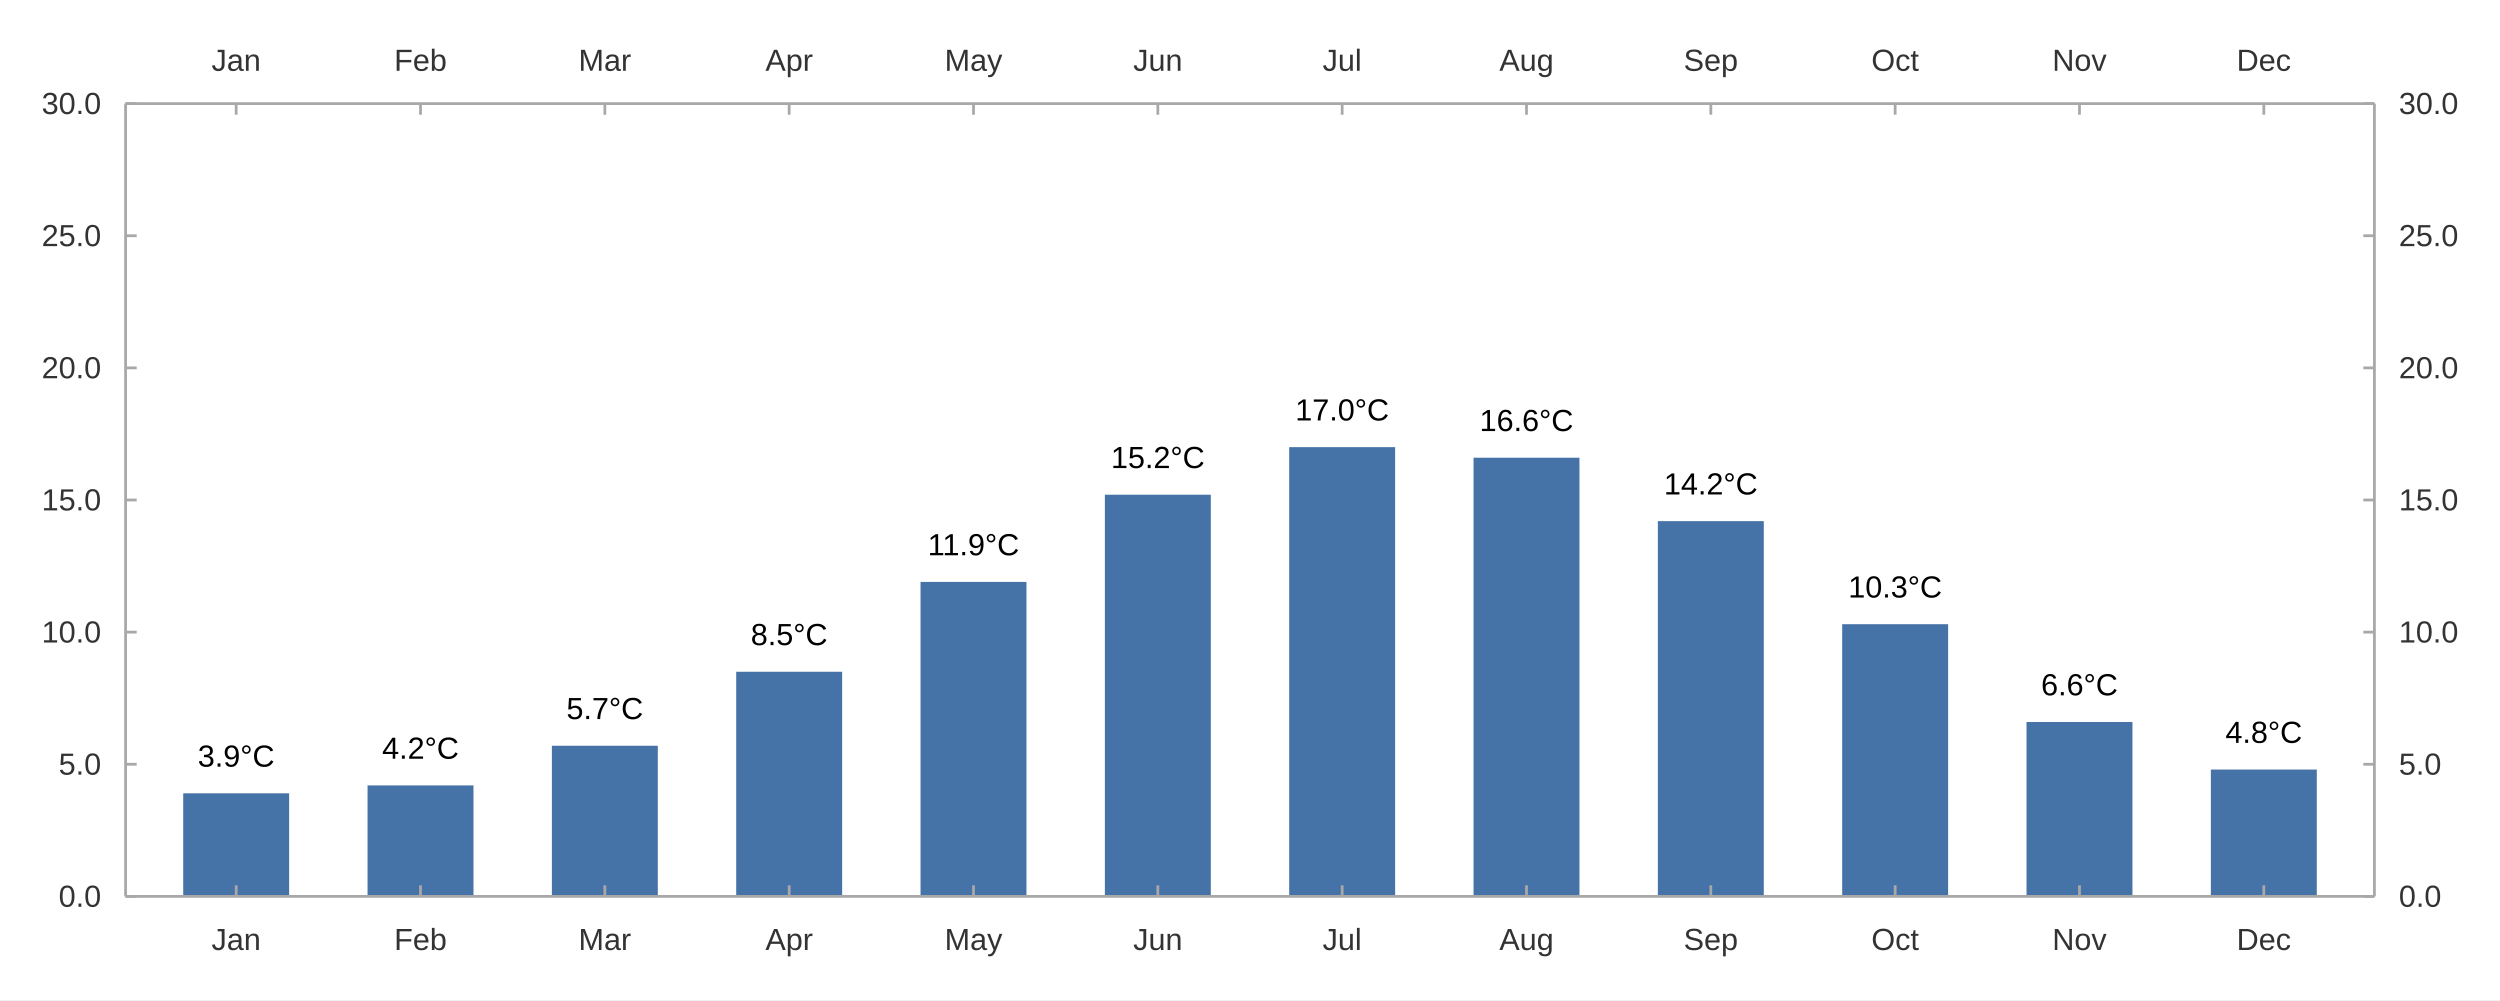
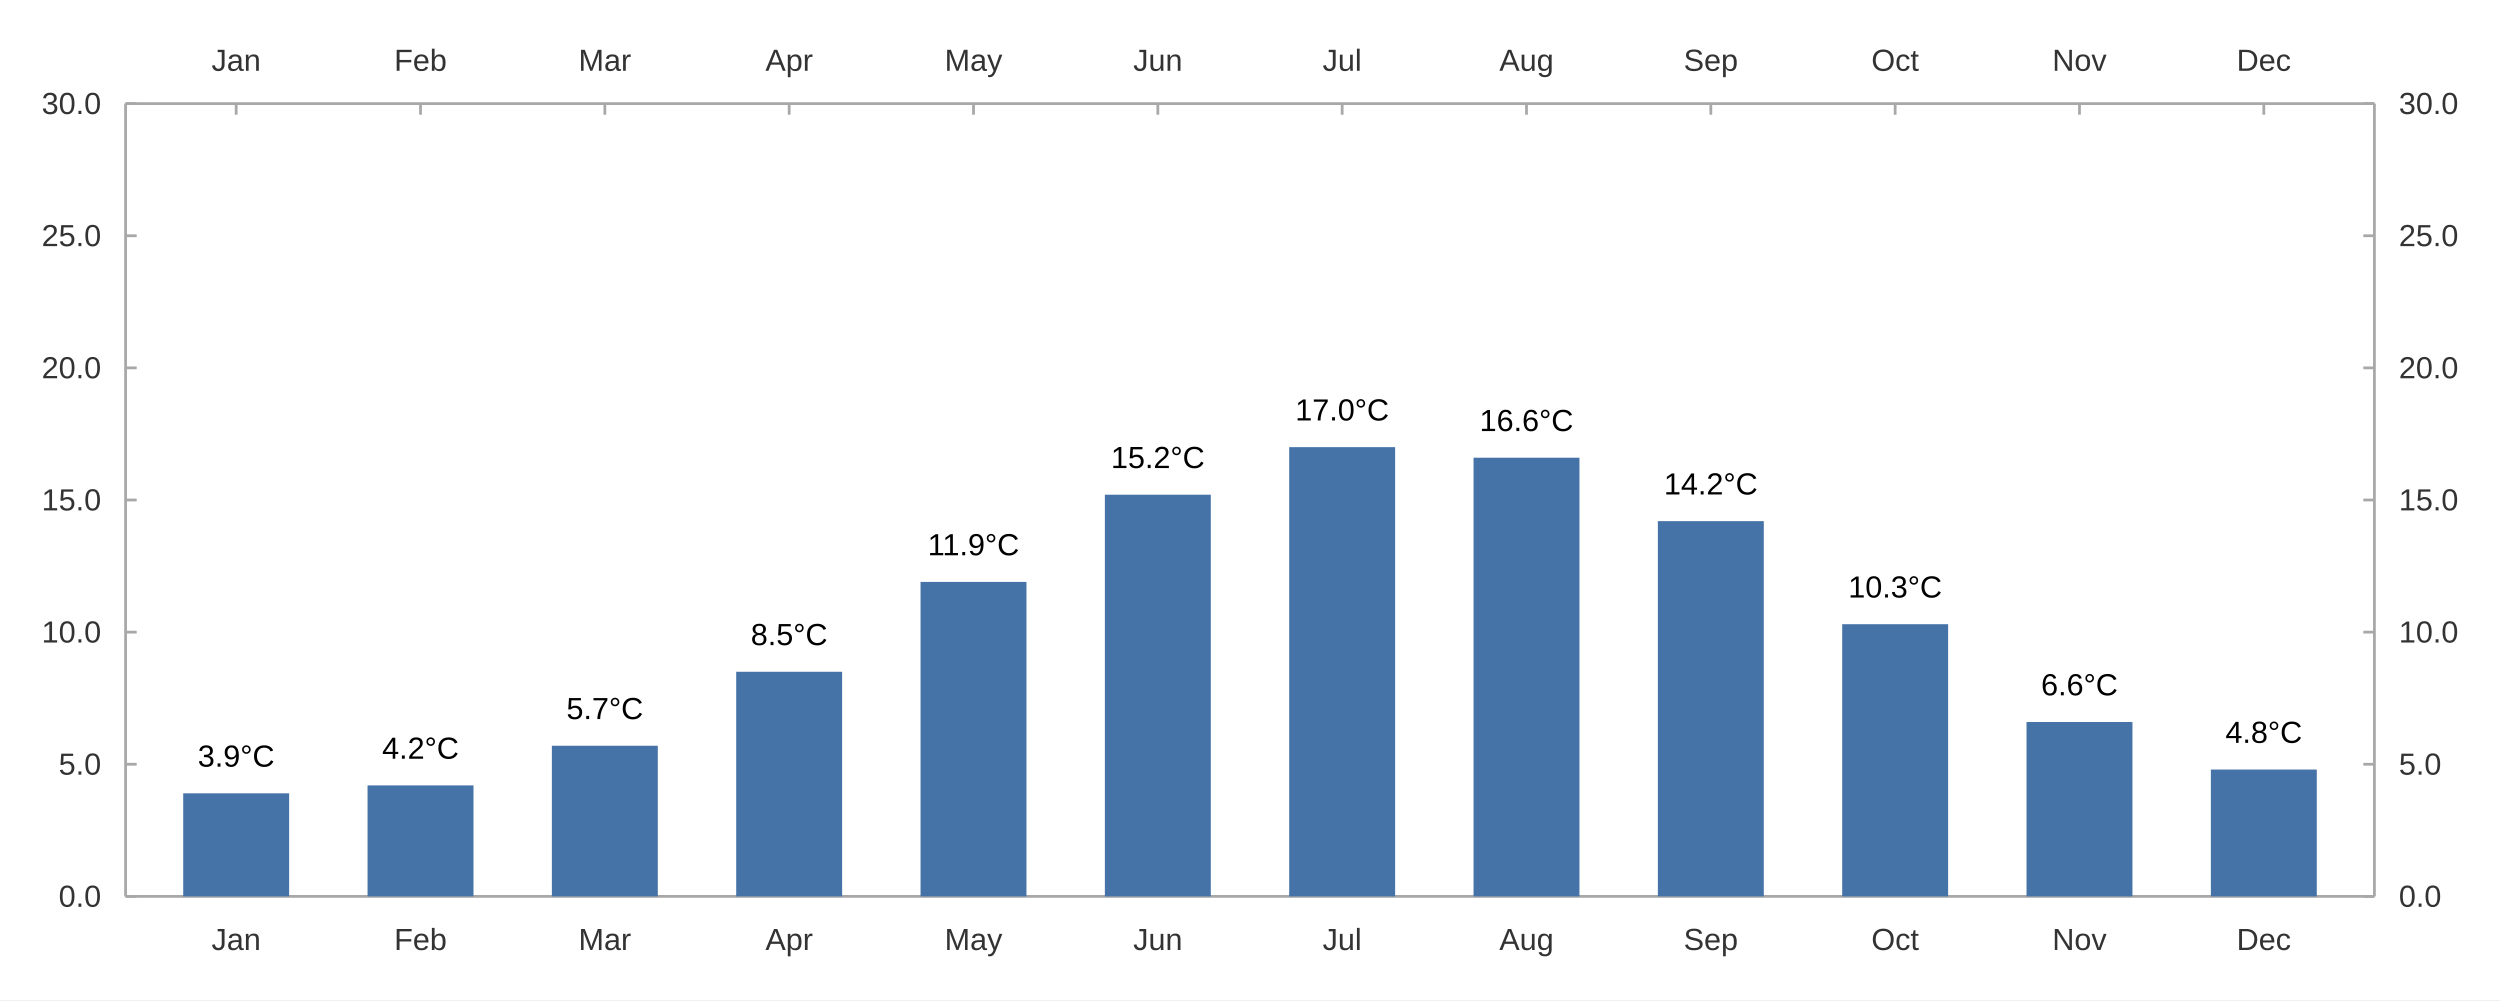
<svg xmlns="http://www.w3.org/2000/svg" width="1200" height="480" viewBox="0 0 1200.0 480.0">
  <rect width="1200" height="480" fill="#ffffff" />
-   <path fill="#4572a7" d="M87.945 430.267 L87.945 380.797 L138.79 380.797 L138.79 430.267 " />
-   <path fill="#4572a7" d="M176.424 430.267 L176.424 376.992 L227.268 376.992 L227.268 430.267 " />
-   <path fill="#4572a7" d="M264.902 430.267 L264.902 357.965 L315.747 357.965 L315.747 430.267 " />
-   <path fill="#4572a7" d="M353.381 430.267 L353.381 322.449 L404.226 322.449 L404.226 430.267 " />
-   <path fill="#4572a7" d="M441.86 430.267 L441.86 279.322 L492.704 279.322 L492.704 430.267 " />
-   <path fill="#4572a7" d="M530.338 430.267 L530.338 237.463 L581.183 237.463 L581.183 430.267 " />
-   <path fill="#4572a7" d="M618.817 430.267 L618.817 214.631 L669.662 214.631 L669.662 430.267 " />
-   <path fill="#4572a7" d="M707.296 430.267 L707.296 219.705 L758.14 219.705 L758.14 430.267 " />
-   <path fill="#4572a7" d="M795.774 430.267 L795.774 250.148 L846.619 250.148 L846.619 430.267 " />
-   <path fill="#4572a7" d="M884.253 430.267 L884.253 299.617 L935.097 299.617 L935.097 430.267 " />
-   <path fill="#4572a7" d="M972.732 430.267 L972.732 346.549 L1023.576 346.549 L1023.576 430.267 " />
-   <path fill="#4572a7" d="M1061.21 430.267 L1061.21 369.381 L1112.055 369.381 L1112.055 430.267 " />
-   <text x="94.938" y="367.997" fill="#000000" font-size="14.667" font-family="Arial,Helvetica,'Helvetica Neue',sans-serif">3.9°C</text>
-   <text x="183.416" y="364.192" fill="#000000" font-size="14.667" font-family="Arial,Helvetica,'Helvetica Neue',sans-serif">4.2°C</text>
-   <text x="271.895" y="345.165" fill="#000000" font-size="14.667" font-family="Arial,Helvetica,'Helvetica Neue',sans-serif">5.7°C</text>
-   <text x="360.374" y="309.649" fill="#000000" font-size="14.667" font-family="Arial,Helvetica,'Helvetica Neue',sans-serif">8.5°C</text>
-   <text x="445.321" y="266.522" fill="#000000" font-size="14.667" font-family="Arial,Helvetica,'Helvetica Neue',sans-serif">11.9°C</text>
-   <text x="533.253" y="224.663" fill="#000000" font-size="14.667" font-family="Arial,Helvetica,'Helvetica Neue',sans-serif">15.2°C</text>
-   <text x="621.731" y="201.831" fill="#000000" font-size="14.667" font-family="Arial,Helvetica,'Helvetica Neue',sans-serif">17.0°C</text>
-   <text x="710.21" y="206.905" fill="#000000" font-size="14.667" font-family="Arial,Helvetica,'Helvetica Neue',sans-serif">16.6°C</text>
-   <text x="798.689" y="237.348" fill="#000000" font-size="14.667" font-family="Arial,Helvetica,'Helvetica Neue',sans-serif">14.2°C</text>
-   <text x="887.167" y="286.817" fill="#000000" font-size="14.667" font-family="Arial,Helvetica,'Helvetica Neue',sans-serif">10.3°C</text>
-   <text x="979.724" y="333.749" fill="#000000" font-size="14.667" font-family="Arial,Helvetica,'Helvetica Neue',sans-serif">6.6°C</text>
-   <text x="1068.203" y="356.581" fill="#000000" font-size="14.667" font-family="Arial,Helvetica,'Helvetica Neue',sans-serif">4.8°C</text>
  <path stroke-width="1.333" stroke="#a8a8a8" fill="none" d="M60.28 49.733 L60.28 430.267 " />
  <path stroke-width="1.333" stroke="#a8a8a8" fill="none" d="M60.28 430.267 L65.614 430.267 " />
  <path stroke-width="1.333" stroke="#a8a8a8" fill="none" d="M60.28 366.844 L65.614 366.844 " />
  <path stroke-width="1.333" stroke="#a8a8a8" fill="none" d="M60.28 303.422 L65.614 303.422 " />
  <path stroke-width="1.333" stroke="#a8a8a8" fill="none" d="M60.28 240.0 L65.614 240.0 " />
  <path stroke-width="1.333" stroke="#a8a8a8" fill="none" d="M60.28 176.578 L65.614 176.578 " />
  <path stroke-width="1.333" stroke="#a8a8a8" fill="none" d="M60.28 113.156 L65.614 113.156 " />
  <path stroke-width="1.333" stroke="#a8a8a8" fill="none" d="M60.28 49.733 L65.614 49.733 " />
  <text x="28.156" y="435.267" fill="#333333" font-size="14.667" font-family="Arial,Helvetica,'Helvetica Neue',sans-serif">0.0</text>
  <text x="28.156" y="371.844" fill="#333333" font-size="14.667" font-family="Arial,Helvetica,'Helvetica Neue',sans-serif">5.0</text>
  <text x="20" y="308.422" fill="#333333" font-size="14.667" font-family="Arial,Helvetica,'Helvetica Neue',sans-serif">10.0</text>
  <text x="20" y="245" fill="#333333" font-size="14.667" font-family="Arial,Helvetica,'Helvetica Neue',sans-serif">15.0</text>
  <text x="20" y="181.578" fill="#333333" font-size="14.667" font-family="Arial,Helvetica,'Helvetica Neue',sans-serif">20.0</text>
  <text x="20" y="118.156" fill="#333333" font-size="14.667" font-family="Arial,Helvetica,'Helvetica Neue',sans-serif">25.0</text>
  <text x="20" y="54.733" fill="#333333" font-size="14.667" font-family="Arial,Helvetica,'Helvetica Neue',sans-serif">30.0</text>
  <path stroke-width="1.333" stroke="#a8a8a8" fill="none" d="M1139.72 49.733 L1139.72 430.267 " />
  <path stroke-width="1.333" stroke="#a8a8a8" fill="none" d="M1139.72 430.267 L1134.386 430.267 " />
  <path stroke-width="1.333" stroke="#a8a8a8" fill="none" d="M1139.72 366.844 L1134.386 366.844 " />
  <path stroke-width="1.333" stroke="#a8a8a8" fill="none" d="M1139.72 303.422 L1134.386 303.422 " />
  <path stroke-width="1.333" stroke="#a8a8a8" fill="none" d="M1139.72 240.0 L1134.386 240.0 " />
  <path stroke-width="1.333" stroke="#a8a8a8" fill="none" d="M1139.72 176.578 L1134.386 176.578 " />
  <path stroke-width="1.333" stroke="#a8a8a8" fill="none" d="M1139.72 113.156 L1134.386 113.156 " />
  <path stroke-width="1.333" stroke="#a8a8a8" fill="none" d="M1139.72 49.733 L1134.386 49.733 " />
  <text x="1151.453" y="435.267" fill="#333333" font-size="14.667" font-family="Arial,Helvetica,'Helvetica Neue',sans-serif">0.0</text>
  <text x="1151.453" y="371.844" fill="#333333" font-size="14.667" font-family="Arial,Helvetica,'Helvetica Neue',sans-serif">5.0</text>
  <text x="1151.453" y="308.422" fill="#333333" font-size="14.667" font-family="Arial,Helvetica,'Helvetica Neue',sans-serif">10.0</text>
  <text x="1151.453" y="245" fill="#333333" font-size="14.667" font-family="Arial,Helvetica,'Helvetica Neue',sans-serif">15.0</text>
  <text x="1151.453" y="181.578" fill="#333333" font-size="14.667" font-family="Arial,Helvetica,'Helvetica Neue',sans-serif">20.0</text>
  <text x="1151.453" y="118.156" fill="#333333" font-size="14.667" font-family="Arial,Helvetica,'Helvetica Neue',sans-serif">25.0</text>
  <text x="1151.453" y="54.733" fill="#333333" font-size="14.667" font-family="Arial,Helvetica,'Helvetica Neue',sans-serif">30.0</text>
+   <path stroke-width="1.333" stroke="#a8a8a8" fill="none" d="M60.28 430.267 L1139.72 430.267 " />
+   <path stroke-width="1.333" stroke="#a8a8a8" fill="none" d="M113.367 430.267 L113.367 424.933 " />
+   <path stroke-width="1.333" stroke="#a8a8a8" fill="none" d="M201.846 430.267 L201.846 424.933 " />
+   <path stroke-width="1.333" stroke="#a8a8a8" fill="none" d="M290.325 430.267 L290.325 424.933 " />
+   <path stroke-width="1.333" stroke="#a8a8a8" fill="none" d="M378.803 430.267 L378.803 424.933 " />
+   <path stroke-width="1.333" stroke="#a8a8a8" fill="none" d="M467.282 430.267 L467.282 424.933 " />
+   <path stroke-width="1.333" stroke="#a8a8a8" fill="none" d="M555.761 430.267 L555.761 424.933 " />
+   <path stroke-width="1.333" stroke="#a8a8a8" fill="none" d="M644.239 430.267 L644.239 424.933 " />
+   <path stroke-width="1.333" stroke="#a8a8a8" fill="none" d="M732.718 430.267 L732.718 424.933 " />
+   <path stroke-width="1.333" stroke="#a8a8a8" fill="none" d="M821.197 430.267 L821.197 424.933 " />
+   <path stroke-width="1.333" stroke="#a8a8a8" fill="none" d="M909.675 430.267 L909.675 424.933 " />
+   <path stroke-width="1.333" stroke="#a8a8a8" fill="none" d="M998.154 430.267 L998.154 424.933 " />
+   <path stroke-width="1.333" stroke="#a8a8a8" fill="none" d="M1086.633 430.267 L1086.633 424.933 " />
+   <text x="101.539" y="456" fill="#333333" font-size="14.667" font-family="Arial,Helvetica,'Helvetica Neue',sans-serif">Jan</text>
+   <text x="189.205" y="456" fill="#333333" font-size="14.667" font-family="Arial,Helvetica,'Helvetica Neue',sans-serif">Feb</text>
+   <text x="277.692" y="456" fill="#333333" font-size="14.667" font-family="Arial,Helvetica,'Helvetica Neue',sans-serif">Mar</text>
+   <text x="367.389" y="456" fill="#333333" font-size="14.667" font-family="Arial,Helvetica,'Helvetica Neue',sans-serif">Apr</text>
+   <text x="453.423" y="456" fill="#333333" font-size="14.667" font-family="Arial,Helvetica,'Helvetica Neue',sans-serif">May</text>
+   <text x="543.933" y="456" fill="#333333" font-size="14.667" font-family="Arial,Helvetica,'Helvetica Neue',sans-serif">Jun</text>
+   <text x="634.856" y="456" fill="#333333" font-size="14.667" font-family="Arial,Helvetica,'Helvetica Neue',sans-serif">Jul</text>
+   <text x="719.671" y="456" fill="#333333" font-size="14.667" font-family="Arial,Helvetica,'Helvetica Neue',sans-serif">Aug</text>
+   <text x="808.15" y="456" fill="#333333" font-size="14.667" font-family="Arial,Helvetica,'Helvetica Neue',sans-serif">Sep</text>
+   <text x="898.261" y="456" fill="#333333" font-size="14.667" font-family="Arial,Helvetica,'Helvetica Neue',sans-serif">Oct</text>
+   <text x="985.107" y="456" fill="#333333" font-size="14.667" font-family="Arial,Helvetica,'Helvetica Neue',sans-serif">Nov</text>
+   <text x="1073.586" y="456" fill="#333333" font-size="14.667" font-family="Arial,Helvetica,'Helvetica Neue',sans-serif">Dec</text>
  <path stroke-width="1.333" stroke="#a8a8a8" fill="none" d="M60.28 49.733 L1139.72 49.733 " />
  <path stroke-width="1.333" stroke="#a8a8a8" fill="none" d="M113.367 49.733 L113.367 55.067 " />
  <path stroke-width="1.333" stroke="#a8a8a8" fill="none" d="M201.846 49.733 L201.846 55.067 " />
  <path stroke-width="1.333" stroke="#a8a8a8" fill="none" d="M290.325 49.733 L290.325 55.067 " />
  <path stroke-width="1.333" stroke="#a8a8a8" fill="none" d="M378.803 49.733 L378.803 55.067 " />
  <path stroke-width="1.333" stroke="#a8a8a8" fill="none" d="M467.282 49.733 L467.282 55.067 " />
  <path stroke-width="1.333" stroke="#a8a8a8" fill="none" d="M555.761 49.733 L555.761 55.067 " />
  <path stroke-width="1.333" stroke="#a8a8a8" fill="none" d="M644.239 49.733 L644.239 55.067 " />
  <path stroke-width="1.333" stroke="#a8a8a8" fill="none" d="M732.718 49.733 L732.718 55.067 " />
  <path stroke-width="1.333" stroke="#a8a8a8" fill="none" d="M821.197 49.733 L821.197 55.067 " />
  <path stroke-width="1.333" stroke="#a8a8a8" fill="none" d="M909.675 49.733 L909.675 55.067 " />
  <path stroke-width="1.333" stroke="#a8a8a8" fill="none" d="M998.154 49.733 L998.154 55.067 " />
  <path stroke-width="1.333" stroke="#a8a8a8" fill="none" d="M1086.633 49.733 L1086.633 55.067 " />
  <text x="101.539" y="34" fill="#333333" font-size="14.667" font-family="Arial,Helvetica,'Helvetica Neue',sans-serif">Jan</text>
  <text x="189.205" y="34" fill="#333333" font-size="14.667" font-family="Arial,Helvetica,'Helvetica Neue',sans-serif">Feb</text>
  <text x="277.692" y="34" fill="#333333" font-size="14.667" font-family="Arial,Helvetica,'Helvetica Neue',sans-serif">Mar</text>
  <text x="367.389" y="34" fill="#333333" font-size="14.667" font-family="Arial,Helvetica,'Helvetica Neue',sans-serif">Apr</text>
  <text x="453.423" y="34" fill="#333333" font-size="14.667" font-family="Arial,Helvetica,'Helvetica Neue',sans-serif">May</text>
  <text x="543.933" y="34" fill="#333333" font-size="14.667" font-family="Arial,Helvetica,'Helvetica Neue',sans-serif">Jun</text>
  <text x="634.856" y="34" fill="#333333" font-size="14.667" font-family="Arial,Helvetica,'Helvetica Neue',sans-serif">Jul</text>
  <text x="719.671" y="34" fill="#333333" font-size="14.667" font-family="Arial,Helvetica,'Helvetica Neue',sans-serif">Aug</text>
  <text x="808.15" y="34" fill="#333333" font-size="14.667" font-family="Arial,Helvetica,'Helvetica Neue',sans-serif">Sep</text>
  <text x="898.261" y="34" fill="#333333" font-size="14.667" font-family="Arial,Helvetica,'Helvetica Neue',sans-serif">Oct</text>
  <text x="985.107" y="34" fill="#333333" font-size="14.667" font-family="Arial,Helvetica,'Helvetica Neue',sans-serif">Nov</text>
  <text x="1073.586" y="34" fill="#333333" font-size="14.667" font-family="Arial,Helvetica,'Helvetica Neue',sans-serif">Dec</text>
-   <path stroke-width="1.333" stroke="#a8a8a8" fill="none" d="M60.28 430.267 L1139.72 430.267 " />
-   <path stroke-width="1.333" stroke="#a8a8a8" fill="none" d="M113.367 430.267 L113.367 424.933 " />
-   <path stroke-width="1.333" stroke="#a8a8a8" fill="none" d="M201.846 430.267 L201.846 424.933 " />
-   <path stroke-width="1.333" stroke="#a8a8a8" fill="none" d="M290.325 430.267 L290.325 424.933 " />
-   <path stroke-width="1.333" stroke="#a8a8a8" fill="none" d="M378.803 430.267 L378.803 424.933 " />
-   <path stroke-width="1.333" stroke="#a8a8a8" fill="none" d="M467.282 430.267 L467.282 424.933 " />
-   <path stroke-width="1.333" stroke="#a8a8a8" fill="none" d="M555.761 430.267 L555.761 424.933 " />
-   <path stroke-width="1.333" stroke="#a8a8a8" fill="none" d="M644.239 430.267 L644.239 424.933 " />
-   <path stroke-width="1.333" stroke="#a8a8a8" fill="none" d="M732.718 430.267 L732.718 424.933 " />
-   <path stroke-width="1.333" stroke="#a8a8a8" fill="none" d="M821.197 430.267 L821.197 424.933 " />
-   <path stroke-width="1.333" stroke="#a8a8a8" fill="none" d="M909.675 430.267 L909.675 424.933 " />
-   <path stroke-width="1.333" stroke="#a8a8a8" fill="none" d="M998.154 430.267 L998.154 424.933 " />
-   <path stroke-width="1.333" stroke="#a8a8a8" fill="none" d="M1086.633 430.267 L1086.633 424.933 " />
-   <text x="101.539" y="456" fill="#333333" font-size="14.667" font-family="Arial,Helvetica,'Helvetica Neue',sans-serif">Jan</text>
-   <text x="189.205" y="456" fill="#333333" font-size="14.667" font-family="Arial,Helvetica,'Helvetica Neue',sans-serif">Feb</text>
-   <text x="277.692" y="456" fill="#333333" font-size="14.667" font-family="Arial,Helvetica,'Helvetica Neue',sans-serif">Mar</text>
-   <text x="367.389" y="456" fill="#333333" font-size="14.667" font-family="Arial,Helvetica,'Helvetica Neue',sans-serif">Apr</text>
-   <text x="453.423" y="456" fill="#333333" font-size="14.667" font-family="Arial,Helvetica,'Helvetica Neue',sans-serif">May</text>
-   <text x="543.933" y="456" fill="#333333" font-size="14.667" font-family="Arial,Helvetica,'Helvetica Neue',sans-serif">Jun</text>
-   <text x="634.856" y="456" fill="#333333" font-size="14.667" font-family="Arial,Helvetica,'Helvetica Neue',sans-serif">Jul</text>
-   <text x="719.671" y="456" fill="#333333" font-size="14.667" font-family="Arial,Helvetica,'Helvetica Neue',sans-serif">Aug</text>
-   <text x="808.15" y="456" fill="#333333" font-size="14.667" font-family="Arial,Helvetica,'Helvetica Neue',sans-serif">Sep</text>
-   <text x="898.261" y="456" fill="#333333" font-size="14.667" font-family="Arial,Helvetica,'Helvetica Neue',sans-serif">Oct</text>
-   <text x="985.107" y="456" fill="#333333" font-size="14.667" font-family="Arial,Helvetica,'Helvetica Neue',sans-serif">Nov</text>
-   <text x="1073.586" y="456" fill="#333333" font-size="14.667" font-family="Arial,Helvetica,'Helvetica Neue',sans-serif">Dec</text>
+   <path fill="#4572a7" d="M87.945 430.267 L87.945 380.797 L138.79 380.797 L138.79 430.267 " />
+   <path fill="#4572a7" d="M176.424 430.267 L176.424 376.992 L227.268 376.992 L227.268 430.267 " />
+   <path fill="#4572a7" d="M264.902 430.267 L264.902 357.965 L315.747 357.965 L315.747 430.267 " />
+   <path fill="#4572a7" d="M353.381 430.267 L353.381 322.449 L404.226 322.449 L404.226 430.267 " />
+   <path fill="#4572a7" d="M441.86 430.267 L441.86 279.322 L492.704 279.322 L492.704 430.267 " />
+   <path fill="#4572a7" d="M530.338 430.267 L530.338 237.463 L581.183 237.463 L581.183 430.267 " />
+   <path fill="#4572a7" d="M618.817 430.267 L618.817 214.631 L669.662 214.631 L669.662 430.267 " />
+   <path fill="#4572a7" d="M707.296 430.267 L707.296 219.705 L758.14 219.705 L758.14 430.267 " />
+   <path fill="#4572a7" d="M795.774 430.267 L795.774 250.148 L846.619 250.148 L846.619 430.267 " />
+   <path fill="#4572a7" d="M884.253 430.267 L884.253 299.617 L935.097 299.617 L935.097 430.267 " />
+   <path fill="#4572a7" d="M972.732 430.267 L972.732 346.549 L1023.576 346.549 L1023.576 430.267 " />
+   <path fill="#4572a7" d="M1061.21 430.267 L1061.21 369.381 L1112.055 369.381 L1112.055 430.267 " />
+   <text x="94.938" y="367.997" fill="#000000" font-size="14.667" font-family="Arial,Helvetica,'Helvetica Neue',sans-serif">3.9°C</text>
+   <text x="183.416" y="364.192" fill="#000000" font-size="14.667" font-family="Arial,Helvetica,'Helvetica Neue',sans-serif">4.2°C</text>
+   <text x="271.895" y="345.165" fill="#000000" font-size="14.667" font-family="Arial,Helvetica,'Helvetica Neue',sans-serif">5.7°C</text>
+   <text x="360.374" y="309.649" fill="#000000" font-size="14.667" font-family="Arial,Helvetica,'Helvetica Neue',sans-serif">8.5°C</text>
+   <text x="445.321" y="266.522" fill="#000000" font-size="14.667" font-family="Arial,Helvetica,'Helvetica Neue',sans-serif">11.9°C</text>
+   <text x="533.253" y="224.663" fill="#000000" font-size="14.667" font-family="Arial,Helvetica,'Helvetica Neue',sans-serif">15.2°C</text>
+   <text x="621.731" y="201.831" fill="#000000" font-size="14.667" font-family="Arial,Helvetica,'Helvetica Neue',sans-serif">17.0°C</text>
+   <text x="710.21" y="206.905" fill="#000000" font-size="14.667" font-family="Arial,Helvetica,'Helvetica Neue',sans-serif">16.6°C</text>
+   <text x="798.689" y="237.348" fill="#000000" font-size="14.667" font-family="Arial,Helvetica,'Helvetica Neue',sans-serif">14.2°C</text>
+   <text x="887.167" y="286.817" fill="#000000" font-size="14.667" font-family="Arial,Helvetica,'Helvetica Neue',sans-serif">10.3°C</text>
+   <text x="979.724" y="333.749" fill="#000000" font-size="14.667" font-family="Arial,Helvetica,'Helvetica Neue',sans-serif">6.6°C</text>
+   <text x="1068.203" y="356.581" fill="#000000" font-size="14.667" font-family="Arial,Helvetica,'Helvetica Neue',sans-serif">4.8°C</text>
</svg>
